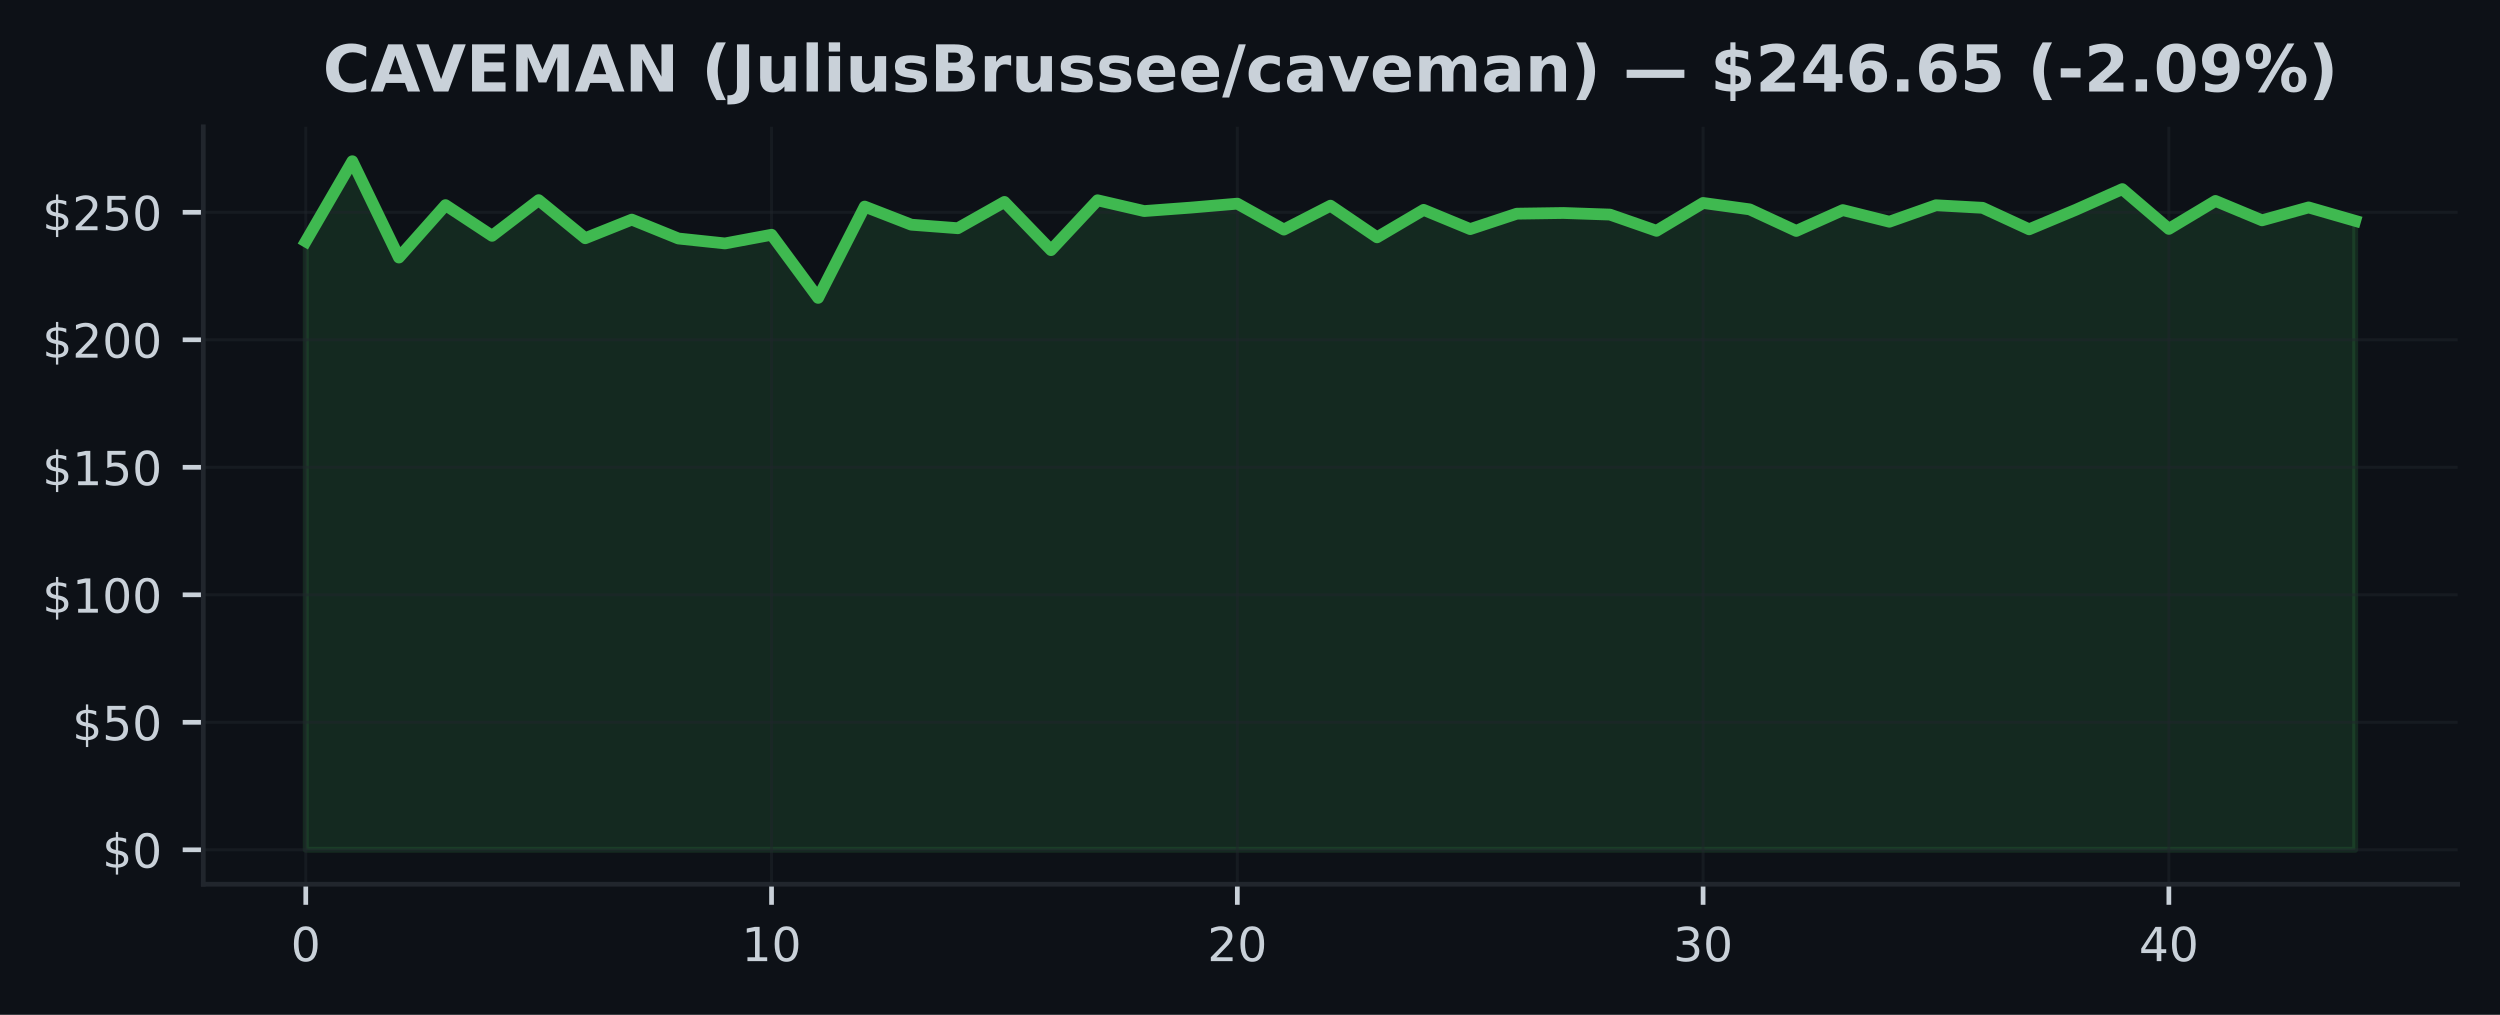
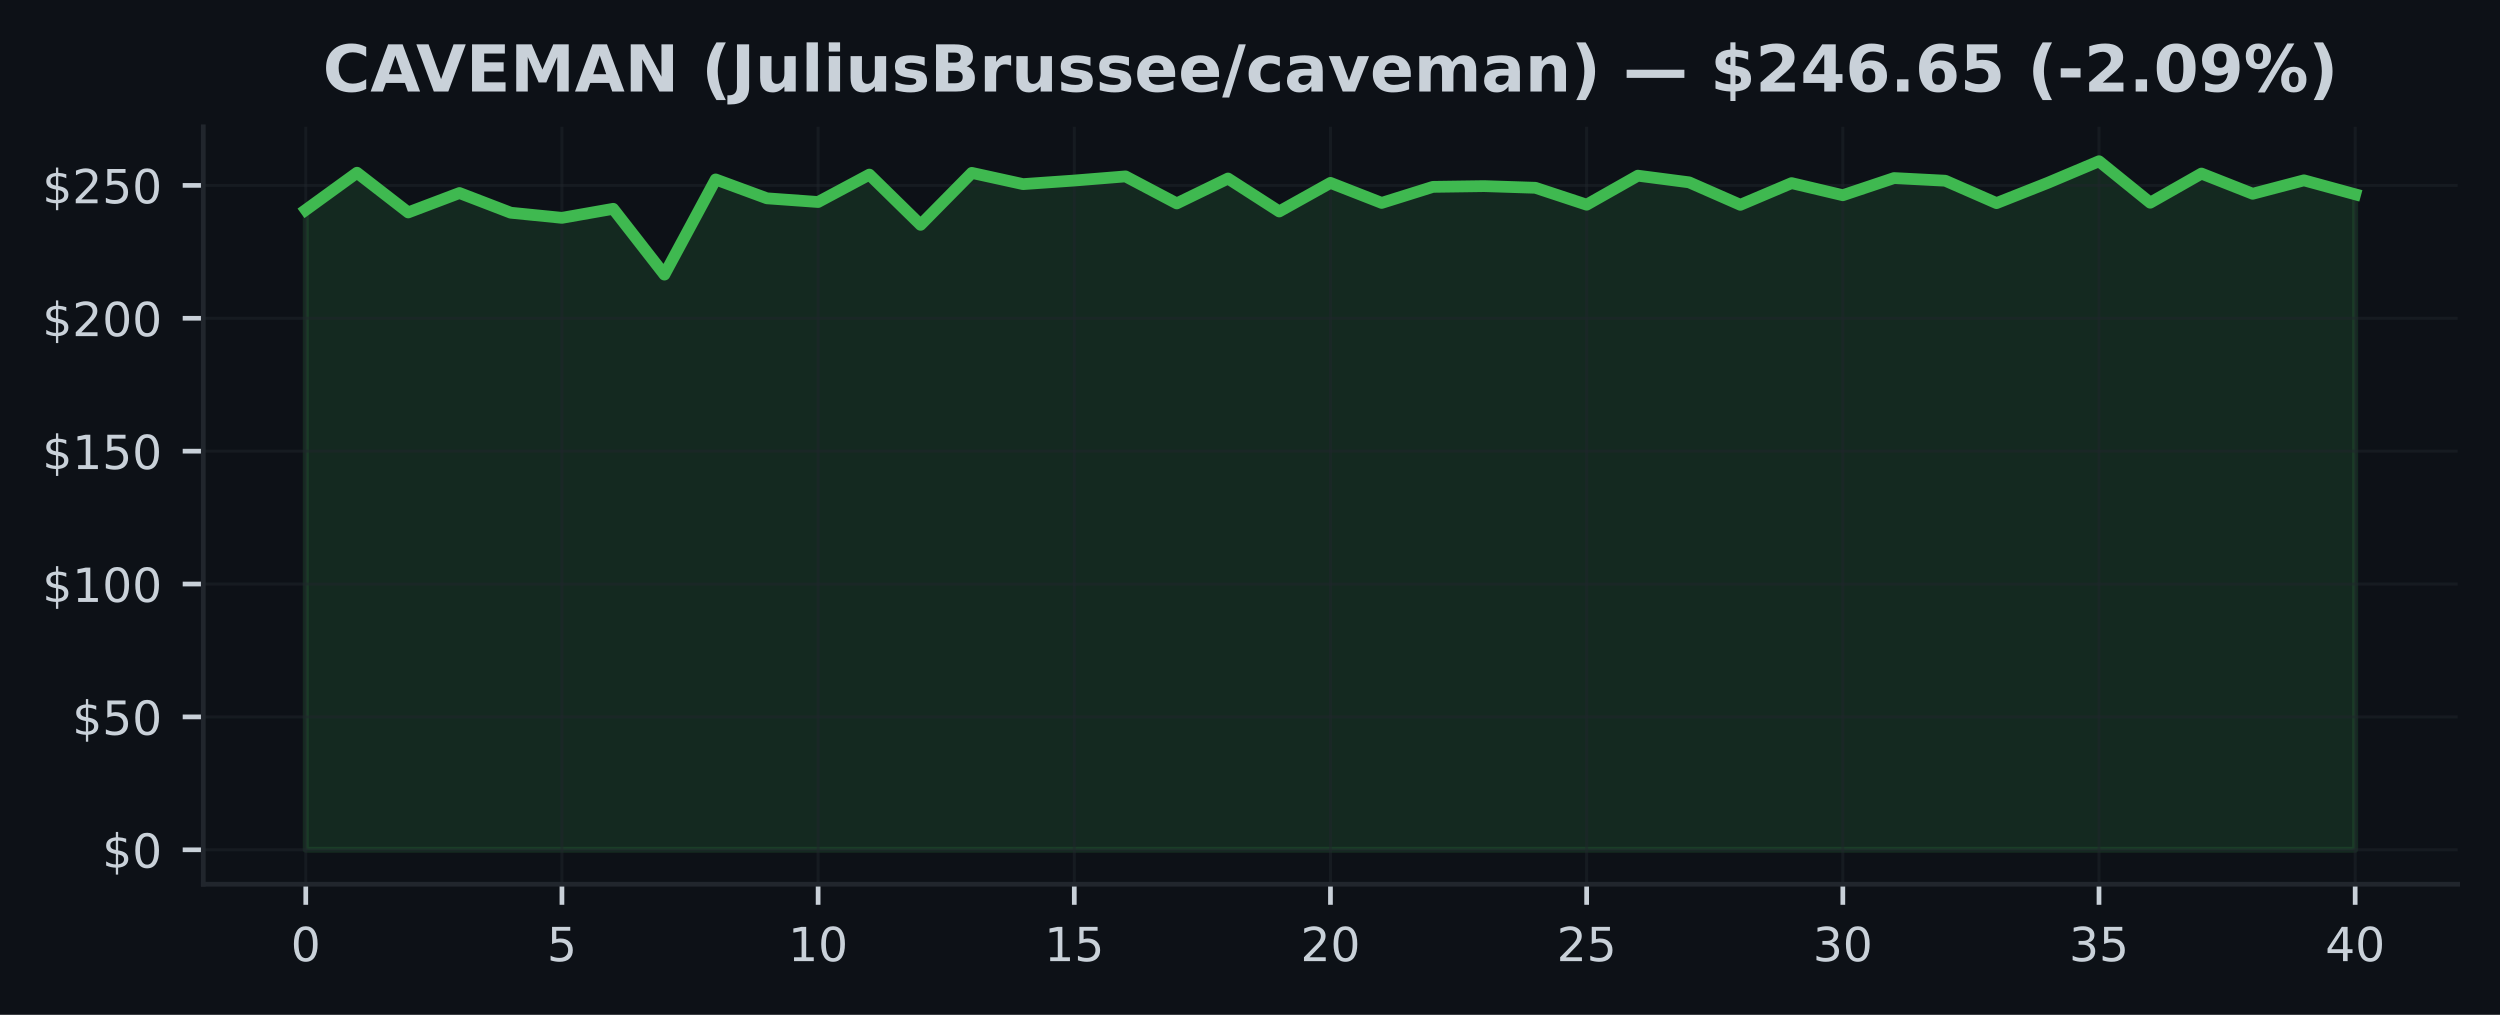
<svg xmlns="http://www.w3.org/2000/svg" xmlns:xlink="http://www.w3.org/1999/xlink" width="425pt" height="172.518pt" viewBox="0 0 425 172.518" version="1.1">
  <defs>
    <style type="text/css">*{stroke-linejoin: round; stroke-linecap: butt}</style>
  </defs>
  <g id="figure_1">
    <g id="patch_1">
      <path d="M 0 172.518  L 425 172.518  L 425 0  L 0 0  z " style="fill: #0d1117" />
    </g>
    <g id="axes_1">
      <g id="patch_2">
        <path d="M 34.56 150.318  L 417.8 150.318  L 417.8 21.558  L 34.56 21.558  z " style="fill: #0d1117" />
      </g>
      <g id="FillBetweenPolyCollection_1">
        <defs>
-           <path id="m89fc3b4b19" d="M 51.98 -28.053  L 51.98 -131.474  L 59.898 -145.107  L 67.816 -128.738  L 75.735 -137.647  L 83.653 -132.432  L 91.571 -138.492  L 99.489 -132.02  L 107.407 -135.184  L 115.325 -131.972  L 123.244 -131.135  L 131.162 -132.609  L 139.08 -121.88  L 146.998 -137.4  L 154.916 -134.322  L 162.835 -133.719  L 170.753 -138.189  L 178.671 -130  L 186.589 -138.47  L 194.507 -136.637  L 202.425 -137.222  L 210.344 -137.898  L 218.262 -133.489  L 226.18 -137.551  L 234.098 -132.176  L 242.016 -136.84  L 249.935 -133.572  L 257.853 -136.19  L 265.771 -136.311  L 273.689 -136.038  L 281.607 -133.281  L 289.525 -138.015  L 297.444 -136.927  L 305.362 -133.26  L 313.28 -136.801  L 321.198 -134.825  L 329.116 -137.625  L 337.035 -137.192  L 344.953 -133.537  L 352.871 -136.845  L 360.789 -140.369  L 368.707 -133.606  L 376.625 -138.358  L 384.544 -135.063  L 392.462 -137.257  L 400.38 -134.976  L 400.38 -28.053  L 400.38 -28.053  L 392.462 -28.053  L 384.544 -28.053  L 376.625 -28.053  L 368.707 -28.053  L 360.789 -28.053  L 352.871 -28.053  L 344.953 -28.053  L 337.035 -28.053  L 329.116 -28.053  L 321.198 -28.053  L 313.28 -28.053  L 305.362 -28.053  L 297.444 -28.053  L 289.525 -28.053  L 281.607 -28.053  L 273.689 -28.053  L 265.771 -28.053  L 257.853 -28.053  L 249.935 -28.053  L 242.016 -28.053  L 234.098 -28.053  L 226.18 -28.053  L 218.262 -28.053  L 210.344 -28.053  L 202.425 -28.053  L 194.507 -28.053  L 186.589 -28.053  L 178.671 -28.053  L 170.753 -28.053  L 162.835 -28.053  L 154.916 -28.053  L 146.998 -28.053  L 139.08 -28.053  L 131.162 -28.053  L 123.244 -28.053  L 115.325 -28.053  L 107.407 -28.053  L 99.489 -28.053  L 91.571 -28.053  L 83.653 -28.053  L 75.735 -28.053  L 67.816 -28.053  L 59.898 -28.053  L 51.98 -28.053  z " style="stroke: #3fb950; stroke-opacity: 0.15" />
+           <path id="m4272bc0447" d="M 51.98 -28.053  L 51.98 -136.835  L 60.69 -143.151  L 69.4 -136.406  L 78.11 -139.704  L 86.82 -136.356  L 95.53 -135.484  L 104.24 -137.02  L 112.95 -125.838  L 121.66 -142.013  L 130.37 -138.805  L 139.08 -138.177  L 147.79 -142.835  L 156.5 -134.3  L 165.21 -143.128  L 173.92 -141.217  L 182.63 -141.827  L 191.34 -142.532  L 200.05 -137.937  L 208.76 -142.171  L 217.47 -136.568  L 226.18 -141.43  L 234.89 -138.023  L 243.6 -140.752  L 252.31 -140.879  L 261.02 -140.594  L 269.73 -137.72  L 278.44 -142.654  L 287.15 -141.52  L 295.86 -137.698  L 304.57 -141.389  L 313.28 -139.329  L 321.99 -142.247  L 330.7 -141.796  L 339.41 -137.987  L 348.12 -141.434  L 356.83 -145.107  L 365.54 -138.059  L 374.25 -143.011  L 382.96 -139.577  L 391.67 -141.863  L 400.38 -139.487  L 400.38 -28.053  L 400.38 -28.053  L 391.67 -28.053  L 382.96 -28.053  L 374.25 -28.053  L 365.54 -28.053  L 356.83 -28.053  L 348.12 -28.053  L 339.41 -28.053  L 330.7 -28.053  L 321.99 -28.053  L 313.28 -28.053  L 304.57 -28.053  L 295.86 -28.053  L 287.15 -28.053  L 278.44 -28.053  L 269.73 -28.053  L 261.02 -28.053  L 252.31 -28.053  L 243.6 -28.053  L 234.89 -28.053  L 226.18 -28.053  L 217.47 -28.053  L 208.76 -28.053  L 200.05 -28.053  L 191.34 -28.053  L 182.63 -28.053  L 173.92 -28.053  L 165.21 -28.053  L 156.5 -28.053  L 147.79 -28.053  L 139.08 -28.053  L 130.37 -28.053  L 121.66 -28.053  L 112.95 -28.053  L 104.24 -28.053  L 95.53 -28.053  L 86.82 -28.053  L 78.11 -28.053  L 69.4 -28.053  L 60.69 -28.053  L 51.98 -28.053  z " style="stroke: #3fb950; stroke-opacity: 0.15" />
        </defs>
-         <g clip-path="url(#p3aae7ffdf4)">
-           <use xlink:href="#m89fc3b4b19" x="0" y="172.518" style="fill: #3fb950; fill-opacity: 0.15; stroke: #3fb950; stroke-opacity: 0.15" />
+         <g clip-path="url(#pab1e08412f)">
+           <use xlink:href="#m4272bc0447" x="0" y="172.518" style="fill: #3fb950; fill-opacity: 0.15; stroke: #3fb950; stroke-opacity: 0.15" />
        </g>
      </g>
      <g id="matplotlib.axis_1">
        <g id="xtick_1">
          <g id="line2d_1">
-             <path d="M 51.98 150.318  L 51.98 21.558  " clip-path="url(#p3aae7ffdf4)" style="fill: none; stroke: #21262d; stroke-opacity: 0.5; stroke-width: 0.5; stroke-linecap: square" />
+             <path d="M 51.98 150.318  L 51.98 21.558  " clip-path="url(#pab1e08412f)" style="fill: none; stroke: #21262d; stroke-opacity: 0.5; stroke-width: 0.5; stroke-linecap: square" />
          </g>
          <g id="line2d_2">
            <defs>
-               <path id="m2f1041dc99" d="M 0 0  L 0 3.5  " style="stroke: #c9d1d9; stroke-width: 0.8" />
+               <path id="mcad1b19f2f" d="M 0 0  L 0 3.5  " style="stroke: #c9d1d9; stroke-width: 0.8" />
            </defs>
            <g>
-               <use xlink:href="#m2f1041dc99" x="51.98" y="150.318" style="fill: #c9d1d9; stroke: #c9d1d9; stroke-width: 0.8" />
+               <use xlink:href="#mcad1b19f2f" x="51.98" y="150.318" style="fill: #c9d1d9; stroke: #c9d1d9; stroke-width: 0.8" />
            </g>
          </g>
          <g id="text_1">
            <g style="fill: #c9d1d9" transform="translate(49.435 163.3964) scale(0.08 -0.08)">
              <defs>
                <path id="DejaVuSans-13" d="M 2034 4250  Q 1547 4250 1301 3770  Q 1056 3291 1056 2328  Q 1056 1369 1301 889  Q 1547 409 2034 409  Q 2525 409 2770 889  Q 3016 1369 3016 2328  Q 3016 3291 2770 3770  Q 2525 4250 2034 4250  z M 2034 4750  Q 2819 4750 3233 4129  Q 3647 3509 3647 2328  Q 3647 1150 3233 529  Q 2819 -91 2034 -91  Q 1250 -91 836 529  Q 422 1150 422 2328  Q 422 3509 836 4129  Q 1250 4750 2034 4750  z " transform="scale(0.015625)" />
              </defs>
              <use xlink:href="#DejaVuSans-13" />
            </g>
          </g>
        </g>
        <g id="xtick_2">
          <g id="line2d_3">
-             <path d="M 131.162 150.318  L 131.162 21.558  " clip-path="url(#p3aae7ffdf4)" style="fill: none; stroke: #21262d; stroke-opacity: 0.5; stroke-width: 0.5; stroke-linecap: square" />
+             <path d="M 95.53 150.318  L 95.53 21.558  " clip-path="url(#pab1e08412f)" style="fill: none; stroke: #21262d; stroke-opacity: 0.5; stroke-width: 0.5; stroke-linecap: square" />
          </g>
          <g id="line2d_4">
            <g>
-               <use xlink:href="#m2f1041dc99" x="131.162" y="150.318" style="fill: #c9d1d9; stroke: #c9d1d9; stroke-width: 0.8" />
+               <use xlink:href="#mcad1b19f2f" x="95.53" y="150.318" style="fill: #c9d1d9; stroke: #c9d1d9; stroke-width: 0.8" />
            </g>
          </g>
          <g id="text_2">
-             <g style="fill: #c9d1d9" transform="translate(126.0718 163.3964) scale(0.08 -0.08)">
+             <g style="fill: #c9d1d9" transform="translate(92.985 163.3964) scale(0.08 -0.08)">
+               <defs>
+                 <path id="DejaVuSans-18" d="M 691 4666  L 3169 4666  L 3169 4134  L 1269 4134  L 1269 2991  Q 1406 3038 1543 3061  Q 1681 3084 1819 3084  Q 2600 3084 3056 2656  Q 3513 2228 3513 1497  Q 3513 744 3044 326  Q 2575 -91 1722 -91  Q 1428 -91 1123 -41  Q 819 9 494 109  L 494 744  Q 775 591 1075 516  Q 1375 441 1709 441  Q 2250 441 2565 725  Q 2881 1009 2881 1497  Q 2881 1984 2565 2268  Q 2250 2553 1709 2553  Q 1456 2553 1204 2497  Q 953 2441 691 2322  L 691 4666  z " transform="scale(0.015625)" />
+               </defs>
+               <use xlink:href="#DejaVuSans-18" />
+             </g>
+           </g>
+         </g>
+         <g id="xtick_3">
+           <g id="line2d_5">
+             <path d="M 139.08 150.318  L 139.08 21.558  " clip-path="url(#pab1e08412f)" style="fill: none; stroke: #21262d; stroke-opacity: 0.5; stroke-width: 0.5; stroke-linecap: square" />
+           </g>
+           <g id="line2d_6">
+             <g>
+               <use xlink:href="#mcad1b19f2f" x="139.08" y="150.318" style="fill: #c9d1d9; stroke: #c9d1d9; stroke-width: 0.8" />
+             </g>
+           </g>
+           <g id="text_3">
+             <g style="fill: #c9d1d9" transform="translate(133.99 163.3964) scale(0.08 -0.08)">
              <defs>
                <path id="DejaVuSans-14" d="M 794 531  L 1825 531  L 1825 4091  L 703 3866  L 703 4441  L 1819 4666  L 2450 4666  L 2450 531  L 3481 531  L 3481 0  L 794 0  L 794 531  z " transform="scale(0.015625)" />
              </defs>
              <use xlink:href="#DejaVuSans-14" />
              <use xlink:href="#DejaVuSans-13" transform="translate(63.625 0)" />
            </g>
          </g>
        </g>
-         <g id="xtick_3">
-           <g id="line2d_5">
-             <path d="M 210.344 150.318  L 210.344 21.558  " clip-path="url(#p3aae7ffdf4)" style="fill: none; stroke: #21262d; stroke-opacity: 0.5; stroke-width: 0.5; stroke-linecap: square" />
-           </g>
-           <g id="line2d_6">
-             <g>
-               <use xlink:href="#m2f1041dc99" x="210.344" y="150.318" style="fill: #c9d1d9; stroke: #c9d1d9; stroke-width: 0.8" />
-             </g>
-           </g>
-           <g id="text_3">
-             <g style="fill: #c9d1d9" transform="translate(205.2536 163.3964) scale(0.08 -0.08)">
+         <g id="xtick_4">
+           <g id="line2d_7">
+             <path d="M 182.63 150.318  L 182.63 21.558  " clip-path="url(#pab1e08412f)" style="fill: none; stroke: #21262d; stroke-opacity: 0.5; stroke-width: 0.5; stroke-linecap: square" />
+           </g>
+           <g id="line2d_8">
+             <g>
+               <use xlink:href="#mcad1b19f2f" x="182.63" y="150.318" style="fill: #c9d1d9; stroke: #c9d1d9; stroke-width: 0.8" />
+             </g>
+           </g>
+           <g id="text_4">
+             <g style="fill: #c9d1d9" transform="translate(177.54 163.3964) scale(0.08 -0.08)">
+               <use xlink:href="#DejaVuSans-14" />
+               <use xlink:href="#DejaVuSans-18" transform="translate(63.625 0)" />
+             </g>
+           </g>
+         </g>
+         <g id="xtick_5">
+           <g id="line2d_9">
+             <path d="M 226.18 150.318  L 226.18 21.558  " clip-path="url(#pab1e08412f)" style="fill: none; stroke: #21262d; stroke-opacity: 0.5; stroke-width: 0.5; stroke-linecap: square" />
+           </g>
+           <g id="line2d_10">
+             <g>
+               <use xlink:href="#mcad1b19f2f" x="226.18" y="150.318" style="fill: #c9d1d9; stroke: #c9d1d9; stroke-width: 0.8" />
+             </g>
+           </g>
+           <g id="text_5">
+             <g style="fill: #c9d1d9" transform="translate(221.09 163.3964) scale(0.08 -0.08)">
              <defs>
                <path id="DejaVuSans-15" d="M 1228 531  L 3431 531  L 3431 0  L 469 0  L 469 531  Q 828 903 1448 1529  Q 2069 2156 2228 2338  Q 2531 2678 2651 2914  Q 2772 3150 2772 3378  Q 2772 3750 2511 3984  Q 2250 4219 1831 4219  Q 1534 4219 1204 4116  Q 875 4013 500 3803  L 500 4441  Q 881 4594 1212 4672  Q 1544 4750 1819 4750  Q 2544 4750 2975 4387  Q 3406 4025 3406 3419  Q 3406 3131 3298 2873  Q 3191 2616 2906 2266  Q 2828 2175 2409 1742  Q 1991 1309 1228 531  z " transform="scale(0.015625)" />
              </defs>
              <use xlink:href="#DejaVuSans-15" />
              <use xlink:href="#DejaVuSans-13" transform="translate(63.625 0)" />
            </g>
          </g>
        </g>
-         <g id="xtick_4">
-           <g id="line2d_7">
-             <path d="M 289.525 150.318  L 289.525 21.558  " clip-path="url(#p3aae7ffdf4)" style="fill: none; stroke: #21262d; stroke-opacity: 0.5; stroke-width: 0.5; stroke-linecap: square" />
-           </g>
-           <g id="line2d_8">
-             <g>
-               <use xlink:href="#m2f1041dc99" x="289.525" y="150.318" style="fill: #c9d1d9; stroke: #c9d1d9; stroke-width: 0.8" />
-             </g>
-           </g>
-           <g id="text_4">
-             <g style="fill: #c9d1d9" transform="translate(284.4355 163.3964) scale(0.08 -0.08)">
+         <g id="xtick_6">
+           <g id="line2d_11">
+             <path d="M 269.73 150.318  L 269.73 21.558  " clip-path="url(#pab1e08412f)" style="fill: none; stroke: #21262d; stroke-opacity: 0.5; stroke-width: 0.5; stroke-linecap: square" />
+           </g>
+           <g id="line2d_12">
+             <g>
+               <use xlink:href="#mcad1b19f2f" x="269.73" y="150.318" style="fill: #c9d1d9; stroke: #c9d1d9; stroke-width: 0.8" />
+             </g>
+           </g>
+           <g id="text_6">
+             <g style="fill: #c9d1d9" transform="translate(264.64 163.3964) scale(0.08 -0.08)">
+               <use xlink:href="#DejaVuSans-15" />
+               <use xlink:href="#DejaVuSans-18" transform="translate(63.625 0)" />
+             </g>
+           </g>
+         </g>
+         <g id="xtick_7">
+           <g id="line2d_13">
+             <path d="M 313.28 150.318  L 313.28 21.558  " clip-path="url(#pab1e08412f)" style="fill: none; stroke: #21262d; stroke-opacity: 0.5; stroke-width: 0.5; stroke-linecap: square" />
+           </g>
+           <g id="line2d_14">
+             <g>
+               <use xlink:href="#mcad1b19f2f" x="313.28" y="150.318" style="fill: #c9d1d9; stroke: #c9d1d9; stroke-width: 0.8" />
+             </g>
+           </g>
+           <g id="text_7">
+             <g style="fill: #c9d1d9" transform="translate(308.19 163.3964) scale(0.08 -0.08)">
              <defs>
                <path id="DejaVuSans-16" d="M 2597 2516  Q 3050 2419 3304 2112  Q 3559 1806 3559 1356  Q 3559 666 3084 287  Q 2609 -91 1734 -91  Q 1441 -91 1130 -33  Q 819 25 488 141  L 488 750  Q 750 597 1062 519  Q 1375 441 1716 441  Q 2309 441 2620 675  Q 2931 909 2931 1356  Q 2931 1769 2642 2001  Q 2353 2234 1838 2234  L 1294 2234  L 1294 2753  L 1863 2753  Q 2328 2753 2575 2939  Q 2822 3125 2822 3475  Q 2822 3834 2567 4026  Q 2313 4219 1838 4219  Q 1578 4219 1281 4162  Q 984 4106 628 3988  L 628 4550  Q 988 4650 1302 4700  Q 1616 4750 1894 4750  Q 2613 4750 3031 4423  Q 3450 4097 3450 3541  Q 3450 3153 3228 2886  Q 3006 2619 2597 2516  z " transform="scale(0.015625)" />
              </defs>
              <use xlink:href="#DejaVuSans-16" />
              <use xlink:href="#DejaVuSans-13" transform="translate(63.625 0)" />
            </g>
          </g>
        </g>
-         <g id="xtick_5">
-           <g id="line2d_9">
-             <path d="M 368.707 150.318  L 368.707 21.558  " clip-path="url(#p3aae7ffdf4)" style="fill: none; stroke: #21262d; stroke-opacity: 0.5; stroke-width: 0.5; stroke-linecap: square" />
-           </g>
-           <g id="line2d_10">
-             <g>
-               <use xlink:href="#m2f1041dc99" x="368.707" y="150.318" style="fill: #c9d1d9; stroke: #c9d1d9; stroke-width: 0.8" />
-             </g>
-           </g>
-           <g id="text_5">
-             <g style="fill: #c9d1d9" transform="translate(363.6173 163.3964) scale(0.08 -0.08)">
+         <g id="xtick_8">
+           <g id="line2d_15">
+             <path d="M 356.83 150.318  L 356.83 21.558  " clip-path="url(#pab1e08412f)" style="fill: none; stroke: #21262d; stroke-opacity: 0.5; stroke-width: 0.5; stroke-linecap: square" />
+           </g>
+           <g id="line2d_16">
+             <g>
+               <use xlink:href="#mcad1b19f2f" x="356.83" y="150.318" style="fill: #c9d1d9; stroke: #c9d1d9; stroke-width: 0.8" />
+             </g>
+           </g>
+           <g id="text_8">
+             <g style="fill: #c9d1d9" transform="translate(351.74 163.3964) scale(0.08 -0.08)">
+               <use xlink:href="#DejaVuSans-16" />
+               <use xlink:href="#DejaVuSans-18" transform="translate(63.625 0)" />
+             </g>
+           </g>
+         </g>
+         <g id="xtick_9">
+           <g id="line2d_17">
+             <path d="M 400.38 150.318  L 400.38 21.558  " clip-path="url(#pab1e08412f)" style="fill: none; stroke: #21262d; stroke-opacity: 0.5; stroke-width: 0.5; stroke-linecap: square" />
+           </g>
+           <g id="line2d_18">
+             <g>
+               <use xlink:href="#mcad1b19f2f" x="400.38" y="150.318" style="fill: #c9d1d9; stroke: #c9d1d9; stroke-width: 0.8" />
+             </g>
+           </g>
+           <g id="text_9">
+             <g style="fill: #c9d1d9" transform="translate(395.29 163.3964) scale(0.08 -0.08)">
              <defs>
                <path id="DejaVuSans-17" d="M 2419 4116  L 825 1625  L 2419 1625  L 2419 4116  z M 2253 4666  L 3047 4666  L 3047 1625  L 3713 1625  L 3713 1100  L 3047 1100  L 3047 0  L 2419 0  L 2419 1100  L 313 1100  L 313 1709  L 2253 4666  z " transform="scale(0.015625)" />
              </defs>
              <use xlink:href="#DejaVuSans-17" />
              <use xlink:href="#DejaVuSans-13" transform="translate(63.625 0)" />
            </g>
          </g>
        </g>
      </g>
      <g id="matplotlib.axis_2">
        <g id="ytick_1">
-           <g id="line2d_11">
-             <path d="M 34.56 144.466  L 417.8 144.466  " clip-path="url(#p3aae7ffdf4)" style="fill: none; stroke: #21262d; stroke-opacity: 0.5; stroke-width: 0.5; stroke-linecap: square" />
-           </g>
-           <g id="line2d_12">
+           <g id="line2d_19">
+             <path d="M 34.56 144.466  L 417.8 144.466  " clip-path="url(#pab1e08412f)" style="fill: none; stroke: #21262d; stroke-opacity: 0.5; stroke-width: 0.5; stroke-linecap: square" />
+           </g>
+           <g id="line2d_20">
            <defs>
-               <path id="m685e919f89" d="M 0 0  L -3.5 0  " style="stroke: #c9d1d9; stroke-width: 0.8" />
+               <path id="m768dc20b25" d="M 0 0  L -3.5 0  " style="stroke: #c9d1d9; stroke-width: 0.8" />
            </defs>
            <g>
-               <use xlink:href="#m685e919f89" x="34.56" y="144.466" style="fill: #c9d1d9; stroke: #c9d1d9; stroke-width: 0.8" />
-             </g>
-           </g>
-           <g id="text_6">
+               <use xlink:href="#m768dc20b25" x="34.56" y="144.466" style="fill: #c9d1d9; stroke: #c9d1d9; stroke-width: 0.8" />
+             </g>
+           </g>
+           <g id="text_10">
            <g style="fill: #c9d1d9" transform="translate(17.38 147.5049) scale(0.08 -0.08)">
              <defs>
                <path id="DejaVuSans-7" d="M 2163 -941  L 1850 -941  L 1847 0  Q 1519 6 1191 76  Q 863 147 531 288  L 531 850  Q 850 650 1176 548  Q 1503 447 1850 444  L 1850 1869  Q 1159 1981 845 2250  Q 531 2519 531 2988  Q 531 3497 872 3790  Q 1213 4084 1850 4128  L 1850 4863  L 2163 4863  L 2163 4138  Q 2453 4125 2725 4076  Q 2997 4028 3256 3944  L 3256 3397  Q 2997 3528 2723 3600  Q 2450 3672 2163 3684  L 2163 2350  Q 2872 2241 3206 1959  Q 3541 1678 3541 1191  Q 3541 663 3186 358  Q 2831 53 2163 6  L 2163 -941  z M 1850 2406  L 1850 3688  Q 1488 3647 1297 3481  Q 1106 3316 1106 3041  Q 1106 2772 1282 2622  Q 1459 2472 1850 2406  z M 2163 1806  L 2163 453  Q 2559 506 2761 678  Q 2963 850 2963 1131  Q 2963 1406 2770 1568  Q 2578 1731 2163 1806  z " transform="scale(0.015625)" />
              </defs>
              <use xlink:href="#DejaVuSans-7" />
              <use xlink:href="#DejaVuSans-13" transform="translate(63.625 0)" />
            </g>
          </g>
        </g>
        <g id="ytick_2">
-           <g id="line2d_13">
-             <path d="M 34.56 122.79  L 417.8 122.79  " clip-path="url(#p3aae7ffdf4)" style="fill: none; stroke: #21262d; stroke-opacity: 0.5; stroke-width: 0.5; stroke-linecap: square" />
-           </g>
-           <g id="line2d_14">
-             <g>
-               <use xlink:href="#m685e919f89" x="34.56" y="122.79" style="fill: #c9d1d9; stroke: #c9d1d9; stroke-width: 0.8" />
-             </g>
-           </g>
-           <g id="text_7">
-             <g style="fill: #c9d1d9" transform="translate(12.29 125.8298) scale(0.08 -0.08)">
-               <defs>
-                 <path id="DejaVuSans-18" d="M 691 4666  L 3169 4666  L 3169 4134  L 1269 4134  L 1269 2991  Q 1406 3038 1543 3061  Q 1681 3084 1819 3084  Q 2600 3084 3056 2656  Q 3513 2228 3513 1497  Q 3513 744 3044 326  Q 2575 -91 1722 -91  Q 1428 -91 1123 -41  Q 819 9 494 109  L 494 744  Q 775 591 1075 516  Q 1375 441 1709 441  Q 2250 441 2565 725  Q 2881 1009 2881 1497  Q 2881 1984 2565 2268  Q 2250 2553 1709 2553  Q 1456 2553 1204 2497  Q 953 2441 691 2322  L 691 4666  z " transform="scale(0.015625)" />
-               </defs>
+           <g id="line2d_21">
+             <path d="M 34.56 121.876  L 417.8 121.876  " clip-path="url(#pab1e08412f)" style="fill: none; stroke: #21262d; stroke-opacity: 0.5; stroke-width: 0.5; stroke-linecap: square" />
+           </g>
+           <g id="line2d_22">
+             <g>
+               <use xlink:href="#m768dc20b25" x="34.56" y="121.876" style="fill: #c9d1d9; stroke: #c9d1d9; stroke-width: 0.8" />
+             </g>
+           </g>
+           <g id="text_11">
+             <g style="fill: #c9d1d9" transform="translate(12.29 124.9154) scale(0.08 -0.08)">
              <use xlink:href="#DejaVuSans-7" />
              <use xlink:href="#DejaVuSans-18" transform="translate(63.625 0)" />
              <use xlink:href="#DejaVuSans-13" transform="translate(127.25 0)" />
            </g>
          </g>
        </g>
        <g id="ytick_3">
-           <g id="line2d_15">
-             <path d="M 34.56 101.115  L 417.8 101.115  " clip-path="url(#p3aae7ffdf4)" style="fill: none; stroke: #21262d; stroke-opacity: 0.5; stroke-width: 0.5; stroke-linecap: square" />
-           </g>
-           <g id="line2d_16">
-             <g>
-               <use xlink:href="#m685e919f89" x="34.56" y="101.115" style="fill: #c9d1d9; stroke: #c9d1d9; stroke-width: 0.8" />
-             </g>
-           </g>
-           <g id="text_8">
-             <g style="fill: #c9d1d9" transform="translate(7.2 104.1546) scale(0.08 -0.08)">
+           <g id="line2d_23">
+             <path d="M 34.56 99.286  L 417.8 99.286  " clip-path="url(#pab1e08412f)" style="fill: none; stroke: #21262d; stroke-opacity: 0.5; stroke-width: 0.5; stroke-linecap: square" />
+           </g>
+           <g id="line2d_24">
+             <g>
+               <use xlink:href="#m768dc20b25" x="34.56" y="99.286" style="fill: #c9d1d9; stroke: #c9d1d9; stroke-width: 0.8" />
+             </g>
+           </g>
+           <g id="text_12">
+             <g style="fill: #c9d1d9" transform="translate(7.2 102.3258) scale(0.08 -0.08)">
              <use xlink:href="#DejaVuSans-7" />
              <use xlink:href="#DejaVuSans-14" transform="translate(63.625 0)" />
              <use xlink:href="#DejaVuSans-13" transform="translate(127.25 0)" />
              <use xlink:href="#DejaVuSans-13" transform="translate(190.875 0)" />
            </g>
          </g>
        </g>
        <g id="ytick_4">
-           <g id="line2d_17">
-             <path d="M 34.56 79.44  L 417.8 79.44  " clip-path="url(#p3aae7ffdf4)" style="fill: none; stroke: #21262d; stroke-opacity: 0.5; stroke-width: 0.5; stroke-linecap: square" />
-           </g>
-           <g id="line2d_18">
-             <g>
-               <use xlink:href="#m685e919f89" x="34.56" y="79.44" style="fill: #c9d1d9; stroke: #c9d1d9; stroke-width: 0.8" />
-             </g>
-           </g>
-           <g id="text_9">
-             <g style="fill: #c9d1d9" transform="translate(7.2 82.47944) scale(0.08 -0.08)">
+           <g id="line2d_25">
+             <path d="M 34.56 76.697  L 417.8 76.697  " clip-path="url(#pab1e08412f)" style="fill: none; stroke: #21262d; stroke-opacity: 0.5; stroke-width: 0.5; stroke-linecap: square" />
+           </g>
+           <g id="line2d_26">
+             <g>
+               <use xlink:href="#m768dc20b25" x="34.56" y="76.697" style="fill: #c9d1d9; stroke: #c9d1d9; stroke-width: 0.8" />
+             </g>
+           </g>
+           <g id="text_13">
+             <g style="fill: #c9d1d9" transform="translate(7.2 79.73627) scale(0.08 -0.08)">
              <use xlink:href="#DejaVuSans-7" />
              <use xlink:href="#DejaVuSans-14" transform="translate(63.625 0)" />
              <use xlink:href="#DejaVuSans-18" transform="translate(127.25 0)" />
              <use xlink:href="#DejaVuSans-13" transform="translate(190.875 0)" />
            </g>
          </g>
        </g>
        <g id="ytick_5">
-           <g id="line2d_19">
-             <path d="M 34.56 57.765  L 417.8 57.765  " clip-path="url(#p3aae7ffdf4)" style="fill: none; stroke: #21262d; stroke-opacity: 0.5; stroke-width: 0.5; stroke-linecap: square" />
-           </g>
-           <g id="line2d_20">
-             <g>
-               <use xlink:href="#m685e919f89" x="34.56" y="57.765" style="fill: #c9d1d9; stroke: #c9d1d9; stroke-width: 0.8" />
-             </g>
-           </g>
-           <g id="text_10">
-             <g style="fill: #c9d1d9" transform="translate(7.2 60.80428) scale(0.08 -0.08)">
+           <g id="line2d_27">
+             <path d="M 34.56 54.107  L 417.8 54.107  " clip-path="url(#pab1e08412f)" style="fill: none; stroke: #21262d; stroke-opacity: 0.5; stroke-width: 0.5; stroke-linecap: square" />
+           </g>
+           <g id="line2d_28">
+             <g>
+               <use xlink:href="#m768dc20b25" x="34.56" y="54.107" style="fill: #c9d1d9; stroke: #c9d1d9; stroke-width: 0.8" />
+             </g>
+           </g>
+           <g id="text_14">
+             <g style="fill: #c9d1d9" transform="translate(7.2 57.14672) scale(0.08 -0.08)">
              <use xlink:href="#DejaVuSans-7" />
              <use xlink:href="#DejaVuSans-15" transform="translate(63.625 0)" />
              <use xlink:href="#DejaVuSans-13" transform="translate(127.25 0)" />
              <use xlink:href="#DejaVuSans-13" transform="translate(190.875 0)" />
            </g>
          </g>
        </g>
        <g id="ytick_6">
-           <g id="line2d_21">
-             <path d="M 34.56 36.09  L 417.8 36.09  " clip-path="url(#p3aae7ffdf4)" style="fill: none; stroke: #21262d; stroke-opacity: 0.5; stroke-width: 0.5; stroke-linecap: square" />
-           </g>
-           <g id="line2d_22">
-             <g>
-               <use xlink:href="#m685e919f89" x="34.56" y="36.09" style="fill: #c9d1d9; stroke: #c9d1d9; stroke-width: 0.8" />
-             </g>
-           </g>
-           <g id="text_11">
-             <g style="fill: #c9d1d9" transform="translate(7.2 39.12912) scale(0.08 -0.08)">
+           <g id="line2d_29">
+             <path d="M 34.56 31.518  L 417.8 31.518  " clip-path="url(#pab1e08412f)" style="fill: none; stroke: #21262d; stroke-opacity: 0.5; stroke-width: 0.5; stroke-linecap: square" />
+           </g>
+           <g id="line2d_30">
+             <g>
+               <use xlink:href="#m768dc20b25" x="34.56" y="31.518" style="fill: #c9d1d9; stroke: #c9d1d9; stroke-width: 0.8" />
+             </g>
+           </g>
+           <g id="text_15">
+             <g style="fill: #c9d1d9" transform="translate(7.2 34.55716) scale(0.08 -0.08)">
              <use xlink:href="#DejaVuSans-7" />
              <use xlink:href="#DejaVuSans-15" transform="translate(63.625 0)" />
              <use xlink:href="#DejaVuSans-18" transform="translate(127.25 0)" />
              <use xlink:href="#DejaVuSans-13" transform="translate(190.875 0)" />
            </g>
          </g>
        </g>
      </g>
-       <g id="line2d_23">
-         <path d="M 51.98 41.045  L 59.898 27.411  L 67.816 43.78  L 75.735 34.872  L 83.653 40.087  L 91.571 34.026  L 99.489 40.498  L 107.407 37.334  L 115.325 40.546  L 123.244 41.383  L 131.162 39.909  L 139.08 50.638  L 146.998 35.119  L 154.916 38.197  L 162.835 38.799  L 170.753 34.33  L 178.671 42.519  L 186.589 34.048  L 194.507 35.882  L 202.425 35.296  L 210.344 34.62  L 218.262 39.029  L 226.18 34.967  L 234.098 40.342  L 242.016 35.678  L 249.935 38.947  L 257.853 36.328  L 265.771 36.207  L 273.689 36.48  L 281.607 39.237  L 289.525 34.503  L 297.444 35.591  L 305.362 39.259  L 313.28 35.717  L 321.198 37.694  L 329.116 34.893  L 337.035 35.327  L 344.953 38.981  L 352.871 35.674  L 360.789 32.149  L 368.707 38.912  L 376.625 34.161  L 384.544 37.455  L 392.462 35.262  L 400.38 37.542  " clip-path="url(#p3aae7ffdf4)" style="fill: none; stroke: #3fb950; stroke-width: 2; stroke-linecap: square" />
+       <g id="line2d_31">
+         <path d="M 51.98 35.683  L 60.69 29.367  L 69.4 36.113  L 78.11 32.814  L 86.82 36.162  L 95.53 37.034  L 104.24 35.498  L 112.95 46.68  L 121.66 30.506  L 130.37 33.713  L 139.08 34.341  L 147.79 29.684  L 156.5 38.218  L 165.21 29.39  L 173.92 31.301  L 182.63 30.691  L 191.34 29.986  L 200.05 34.581  L 208.76 30.348  L 217.47 35.95  L 226.18 31.089  L 234.89 34.495  L 243.6 31.766  L 252.31 31.64  L 261.02 31.924  L 269.73 34.798  L 278.44 29.864  L 287.15 30.998  L 295.86 34.82  L 304.57 31.129  L 313.28 33.189  L 321.99 30.271  L 330.7 30.723  L 339.41 34.531  L 348.12 31.084  L 356.83 27.411  L 365.54 34.459  L 374.25 29.507  L 382.96 32.941  L 391.67 30.655  L 400.38 33.031  " clip-path="url(#pab1e08412f)" style="fill: none; stroke: #3fb950; stroke-width: 2; stroke-linecap: square" />
      </g>
      <g id="patch_3">
        <path d="M 34.56 150.318  L 34.56 21.558  " style="fill: none; stroke: #21262d; stroke-width: 0.8; stroke-linejoin: miter; stroke-linecap: square" />
      </g>
      <g id="patch_4">
        <path d="M 34.56 150.318  L 417.8 150.318  " style="fill: none; stroke: #21262d; stroke-width: 0.8; stroke-linejoin: miter; stroke-linecap: square" />
      </g>
-       <g id="text_12">
+       <g id="text_16">
        <g style="fill: #c9d1d9" transform="translate(54.88336 15.55828) scale(0.11 -0.11)">
          <defs>
            <path id="DejaVuSans-Bold-26" d="M 4288 256  Q 3956 84 3597 -3  Q 3238 -91 2847 -91  Q 1681 -91 1000 561  Q 319 1213 319 2328  Q 319 3447 1000 4098  Q 1681 4750 2847 4750  Q 3238 4750 3597 4662  Q 3956 4575 4288 4403  L 4288 3438  Q 3953 3666 3628 3772  Q 3303 3878 2944 3878  Q 2300 3878 1931 3465  Q 1563 3053 1563 2328  Q 1563 1606 1931 1193  Q 2300 781 2944 781  Q 3303 781 3628 887  Q 3953 994 4288 1222  L 4288 256  z " transform="scale(0.015625)" />
            <path id="DejaVuSans-Bold-24" d="M 3419 850  L 1538 850  L 1241 0  L 31 0  L 1759 4666  L 3194 4666  L 4922 0  L 3713 0  L 3419 850  z M 1838 1716  L 3116 1716  L 2478 3572  L 1838 1716  z " transform="scale(0.015625)" />
            <path id="DejaVuSans-Bold-39" d="M 31 4666  L 1241 4666  L 2478 1222  L 3713 4666  L 4922 4666  L 3194 0  L 1759 0  L 31 4666  z " transform="scale(0.015625)" />
            <path id="DejaVuSans-Bold-28" d="M 588 4666  L 3834 4666  L 3834 3756  L 1791 3756  L 1791 2888  L 3713 2888  L 3713 1978  L 1791 1978  L 1791 909  L 3903 909  L 3903 0  L 588 0  L 588 4666  z " transform="scale(0.015625)" />
            <path id="DejaVuSans-Bold-30" d="M 588 4666  L 2119 4666  L 3181 2169  L 4250 4666  L 5778 4666  L 5778 0  L 4641 0  L 4641 3413  L 3566 897  L 2803 897  L 1728 3413  L 1728 0  L 588 0  L 588 4666  z " transform="scale(0.015625)" />
            <path id="DejaVuSans-Bold-31" d="M 588 4666  L 1931 4666  L 3628 1466  L 3628 4666  L 4769 4666  L 4769 0  L 3425 0  L 1728 3200  L 1728 0  L 588 0  L 588 4666  z " transform="scale(0.015625)" />
            <path id="DejaVuSans-Bold-3" transform="scale(0.015625)" />
            <path id="DejaVuSans-Bold-b" d="M 2413 -844  L 1484 -844  Q 1006 -72 778 623  Q 550 1319 550 2003  Q 550 2688 779 3389  Q 1009 4091 1484 4856  L 2413 4856  Q 2013 4116 1813 3408  Q 1613 2700 1613 2009  Q 1613 1319 1811 609  Q 2009 -100 2413 -844  z " transform="scale(0.015625)" />
            <path id="DejaVuSans-Bold-2d" d="M 588 4666  L 1791 4666  L 1791 453  Q 1791 -419 1317 -850  Q 844 -1281 -116 -1281  L -359 -1281  L -359 -372  L -172 -372  Q 203 -372 395 -162  Q 588 47 588 453  L 588 4666  z " transform="scale(0.015625)" />
            <path id="DejaVuSans-Bold-58" d="M 500 1363  L 500 3500  L 1625 3500  L 1625 3150  Q 1625 2866 1622 2436  Q 1619 2006 1619 1863  Q 1619 1441 1641 1255  Q 1663 1069 1716 984  Q 1784 875 1895 815  Q 2006 756 2150 756  Q 2500 756 2700 1025  Q 2900 1294 2900 1772  L 2900 3500  L 4019 3500  L 4019 0  L 2900 0  L 2900 506  Q 2647 200 2364 54  Q 2081 -91 1741 -91  Q 1134 -91 817 281  Q 500 653 500 1363  z " transform="scale(0.015625)" />
            <path id="DejaVuSans-Bold-4f" d="M 538 4863  L 1656 4863  L 1656 0  L 538 0  L 538 4863  z " transform="scale(0.015625)" />
            <path id="DejaVuSans-Bold-4c" d="M 538 3500  L 1656 3500  L 1656 0  L 538 0  L 538 3500  z M 538 4863  L 1656 4863  L 1656 3950  L 538 3950  L 538 4863  z " transform="scale(0.015625)" />
            <path id="DejaVuSans-Bold-56" d="M 3272 3391  L 3272 2541  Q 2913 2691 2578 2766  Q 2244 2841 1947 2841  Q 1628 2841 1473 2761  Q 1319 2681 1319 2516  Q 1319 2381 1436 2309  Q 1553 2238 1856 2203  L 2053 2175  Q 2913 2066 3209 1816  Q 3506 1566 3506 1031  Q 3506 472 3093 190  Q 2681 -91 1863 -91  Q 1516 -91 1145 -36  Q 775 19 384 128  L 384 978  Q 719 816 1070 734  Q 1422 653 1784 653  Q 2113 653 2278 743  Q 2444 834 2444 1013  Q 2444 1163 2330 1236  Q 2216 1309 1875 1350  L 1678 1375  Q 931 1469 631 1722  Q 331 1975 331 2491  Q 331 3047 712 3315  Q 1094 3584 1881 3584  Q 2191 3584 2531 3537  Q 2872 3491 3272 3391  z " transform="scale(0.015625)" />
            <path id="DejaVuSans-Bold-25" d="M 2456 2859  Q 2741 2859 2887 2984  Q 3034 3109 3034 3353  Q 3034 3594 2887 3720  Q 2741 3847 2456 3847  L 1791 3847  L 1791 2859  L 2456 2859  z M 2497 819  Q 2859 819 3042 972  Q 3225 1125 3225 1434  Q 3225 1738 3044 1889  Q 2863 2041 2497 2041  L 1791 2041  L 1791 819  L 2497 819  z M 3616 2497  Q 4003 2384 4215 2081  Q 4428 1778 4428 1338  Q 4428 663 3972 331  Q 3516 0 2584 0  L 588 0  L 588 4666  L 2394 4666  Q 3366 4666 3802 4372  Q 4238 4078 4238 3431  Q 4238 3091 4078 2852  Q 3919 2613 3616 2497  z " transform="scale(0.015625)" />
            <path id="DejaVuSans-Bold-55" d="M 3138 2547  Q 2991 2616 2845 2648  Q 2700 2681 2553 2681  Q 2122 2681 1889 2404  Q 1656 2128 1656 1613  L 1656 0  L 538 0  L 538 3500  L 1656 3500  L 1656 2925  Q 1872 3269 2151 3426  Q 2431 3584 2822 3584  Q 2878 3584 2943 3579  Q 3009 3575 3134 3559  L 3138 2547  z " transform="scale(0.015625)" />
            <path id="DejaVuSans-Bold-48" d="M 4031 1759  L 4031 1441  L 1416 1441  Q 1456 1047 1700 850  Q 1944 653 2381 653  Q 2734 653 3104 758  Q 3475 863 3866 1075  L 3866 213  Q 3469 63 3072 -14  Q 2675 -91 2278 -91  Q 1328 -91 801 392  Q 275 875 275 1747  Q 275 2603 792 3093  Q 1309 3584 2216 3584  Q 3041 3584 3536 3087  Q 4031 2591 4031 1759  z M 2881 2131  Q 2881 2450 2695 2645  Q 2509 2841 2209 2841  Q 1884 2841 1681 2658  Q 1478 2475 1428 2131  L 2881 2131  z " transform="scale(0.015625)" />
            <path id="DejaVuSans-Bold-12" d="M 1644 4666  L 2338 4666  L 691 -594  L 0 -594  L 1644 4666  z " transform="scale(0.015625)" />
            <path id="DejaVuSans-Bold-46" d="M 3366 3391  L 3366 2478  Q 3138 2634 2908 2709  Q 2678 2784 2431 2784  Q 1963 2784 1702 2511  Q 1441 2238 1441 1747  Q 1441 1256 1702 982  Q 1963 709 2431 709  Q 2694 709 2930 787  Q 3166 866 3366 1019  L 3366 103  Q 3103 6 2833 -42  Q 2563 -91 2291 -91  Q 1344 -91 809 395  Q 275 881 275 1747  Q 275 2613 809 3098  Q 1344 3584 2291 3584  Q 2566 3584 2833 3536  Q 3100 3488 3366 3391  z " transform="scale(0.015625)" />
            <path id="DejaVuSans-Bold-44" d="M 2106 1575  Q 1756 1575 1579 1456  Q 1403 1338 1403 1106  Q 1403 894 1545 773  Q 1688 653 1941 653  Q 2256 653 2472 879  Q 2688 1106 2688 1447  L 2688 1575  L 2106 1575  z M 3816 1997  L 3816 0  L 2688 0  L 2688 519  Q 2463 200 2181 54  Q 1900 -91 1497 -91  Q 953 -91 614 226  Q 275 544 275 1050  Q 275 1666 698 1953  Q 1122 2241 2028 2241  L 2688 2241  L 2688 2328  Q 2688 2594 2478 2717  Q 2269 2841 1825 2841  Q 1466 2841 1156 2769  Q 847 2697 581 2553  L 581 3406  Q 941 3494 1303 3539  Q 1666 3584 2028 3584  Q 2975 3584 3395 3211  Q 3816 2838 3816 1997  z " transform="scale(0.015625)" />
            <path id="DejaVuSans-Bold-59" d="M 97 3500  L 1216 3500  L 2088 1081  L 2956 3500  L 4078 3500  L 2700 0  L 1472 0  L 97 3500  z " transform="scale(0.015625)" />
            <path id="DejaVuSans-Bold-50" d="M 3781 2919  Q 3994 3244 4286 3414  Q 4578 3584 4928 3584  Q 5531 3584 5847 3212  Q 6163 2841 6163 2131  L 6163 0  L 5038 0  L 5038 1825  Q 5041 1866 5042 1909  Q 5044 1953 5044 2034  Q 5044 2406 4934 2573  Q 4825 2741 4581 2741  Q 4263 2741 4089 2478  Q 3916 2216 3909 1719  L 3909 0  L 2784 0  L 2784 1825  Q 2784 2406 2684 2573  Q 2584 2741 2328 2741  Q 2006 2741 1831 2477  Q 1656 2213 1656 1722  L 1656 0  L 531 0  L 531 3500  L 1656 3500  L 1656 2988  Q 1863 3284 2130 3434  Q 2397 3584 2719 3584  Q 3081 3584 3359 3409  Q 3638 3234 3781 2919  z " transform="scale(0.015625)" />
            <path id="DejaVuSans-Bold-51" d="M 4056 2131  L 4056 0  L 2931 0  L 2931 347  L 2931 1631  Q 2931 2084 2911 2256  Q 2891 2428 2841 2509  Q 2775 2619 2662 2680  Q 2550 2741 2406 2741  Q 2056 2741 1856 2470  Q 1656 2200 1656 1722  L 1656 0  L 538 0  L 538 3500  L 1656 3500  L 1656 2988  Q 1909 3294 2193 3439  Q 2478 3584 2822 3584  Q 3428 3584 3742 3212  Q 4056 2841 4056 2131  z " transform="scale(0.015625)" />
            <path id="DejaVuSans-Bold-c" d="M 513 -844  Q 913 -100 1113 609  Q 1313 1319 1313 2009  Q 1313 2700 1113 3408  Q 913 4116 513 4856  L 1441 4856  Q 1916 4091 2145 3389  Q 2375 2688 2375 2003  Q 2375 1319 2147 623  Q 1919 -72 1441 -844  L 513 -844  z " transform="scale(0.015625)" />
            <path id="DejaVuSans-Bold-af6" d="M 344 2156  L 6056 2156  L 6056 1350  L 344 1350  L 344 2156  z " transform="scale(0.015625)" />
            <path id="DejaVuSans-Bold-7" d="M 2484 -941  L 1978 -941  L 1975 0  Q 1584 16 1218 87  Q 853 159 506 288  L 506 1106  Q 866 922 1233 823  Q 1600 725 1978 713  L 1978 1684  L 1875 1703  Q 1128 1834 814 2115  Q 500 2397 500 2925  Q 500 3484 883 3798  Q 1266 4113 1975 4141  L 1978 4863  L 2484 4863  L 2484 4153  Q 2797 4128 3109 4075  Q 3422 4022 3738 3938  L 3738 3144  Q 3425 3275 3112 3348  Q 2800 3422 2484 3438  L 2484 2541  L 2584 2522  Q 3378 2397 3698 2105  Q 4019 1813 4019 1241  Q 4019 666 3637 358  Q 3256 50 2484 6  L 2484 -941  z M 1978 2613  L 1978 3428  Q 1756 3416 1623 3308  Q 1491 3200 1491 3034  Q 1491 2850 1612 2745  Q 1734 2641 1978 2613  z M 2484 1594  L 2484 725  Q 2756 728 2892 831  Q 3028 934 3028 1141  Q 3028 1353 2903 1458  Q 2778 1563 2484 1594  z " transform="scale(0.015625)" />
            <path id="DejaVuSans-Bold-15" d="M 1844 884  L 3897 884  L 3897 0  L 506 0  L 506 884  L 2209 2388  Q 2438 2594 2547 2791  Q 2656 2988 2656 3200  Q 2656 3528 2436 3728  Q 2216 3928 1850 3928  Q 1569 3928 1234 3808  Q 900 3688 519 3450  L 519 4475  Q 925 4609 1322 4679  Q 1719 4750 2100 4750  Q 2938 4750 3402 4381  Q 3866 4013 3866 3353  Q 3866 2972 3669 2642  Q 3472 2313 2841 1759  L 1844 884  z " transform="scale(0.015625)" />
            <path id="DejaVuSans-Bold-17" d="M 2356 3675  L 1038 1722  L 2356 1722  L 2356 3675  z M 2156 4666  L 3494 4666  L 3494 1722  L 4159 1722  L 4159 850  L 3494 850  L 3494 0  L 2356 0  L 2356 850  L 288 850  L 288 1881  L 2156 4666  z " transform="scale(0.015625)" />
            <path id="DejaVuSans-Bold-19" d="M 2316 2303  Q 2000 2303 1842 2098  Q 1684 1894 1684 1484  Q 1684 1075 1842 870  Q 2000 666 2316 666  Q 2634 666 2792 870  Q 2950 1075 2950 1484  Q 2950 1894 2792 2098  Q 2634 2303 2316 2303  z M 3803 4544  L 3803 3681  Q 3506 3822 3243 3889  Q 2981 3956 2731 3956  Q 2194 3956 1894 3657  Q 1594 3359 1544 2772  Q 1750 2925 1990 3001  Q 2231 3078 2516 3078  Q 3231 3078 3670 2659  Q 4109 2241 4109 1563  Q 4109 813 3618 361  Q 3128 -91 2303 -91  Q 1394 -91 895 523  Q 397 1138 397 2266  Q 397 3422 980 4083  Q 1563 4744 2578 4744  Q 2900 4744 3203 4694  Q 3506 4644 3803 4544  z " transform="scale(0.015625)" />
            <path id="DejaVuSans-Bold-11" d="M 653 1209  L 1778 1209  L 1778 0  L 653 0  L 653 1209  z " transform="scale(0.015625)" />
            <path id="DejaVuSans-Bold-18" d="M 678 4666  L 3669 4666  L 3669 3781  L 1638 3781  L 1638 3059  Q 1775 3097 1914 3117  Q 2053 3138 2203 3138  Q 3056 3138 3531 2711  Q 4006 2284 4006 1522  Q 4006 766 3489 337  Q 2972 -91 2053 -91  Q 1656 -91 1267 -14  Q 878 63 494 219  L 494 1166  Q 875 947 1217 837  Q 1559 728 1863 728  Q 2300 728 2551 942  Q 2803 1156 2803 1522  Q 2803 1891 2551 2103  Q 2300 2316 1863 2316  Q 1603 2316 1309 2248  Q 1016 2181 678 2041  L 678 4666  z " transform="scale(0.015625)" />
            <path id="DejaVuSans-Bold-10" d="M 347 2297  L 2309 2297  L 2309 1388  L 347 1388  L 347 2297  z " transform="scale(0.015625)" />
            <path id="DejaVuSans-Bold-13" d="M 2944 2338  Q 2944 3213 2780 3570  Q 2616 3928 2228 3928  Q 1841 3928 1675 3570  Q 1509 3213 1509 2338  Q 1509 1453 1675 1090  Q 1841 728 2228 728  Q 2613 728 2778 1090  Q 2944 1453 2944 2338  z M 4147 2328  Q 4147 1169 3647 539  Q 3147 -91 2228 -91  Q 1306 -91 806 539  Q 306 1169 306 2328  Q 306 3491 806 4120  Q 1306 4750 2228 4750  Q 3147 4750 3647 4120  Q 4147 3491 4147 2328  z " transform="scale(0.015625)" />
            <path id="DejaVuSans-Bold-1c" d="M 641 103  L 641 966  Q 928 831 1190 764  Q 1453 697 1709 697  Q 2247 697 2547 995  Q 2847 1294 2900 1881  Q 2688 1725 2447 1647  Q 2206 1569 1925 1569  Q 1209 1569 770 1986  Q 331 2403 331 3084  Q 331 3838 820 4291  Q 1309 4744 2131 4744  Q 3044 4744 3544 4128  Q 4044 3513 4044 2388  Q 4044 1231 3459 570  Q 2875 -91 1856 -91  Q 1528 -91 1228 -42  Q 928 6 641 103  z M 2125 2350  Q 2441 2350 2600 2554  Q 2759 2759 2759 3169  Q 2759 3575 2600 3781  Q 2441 3988 2125 3988  Q 1809 3988 1650 3781  Q 1491 3575 1491 3169  Q 1491 2759 1650 2554  Q 1809 2350 2125 2350  z " transform="scale(0.015625)" />
            <path id="DejaVuSans-Bold-8" d="M 4959 1925  Q 4738 1925 4616 1733  Q 4494 1541 4494 1184  Q 4494 825 4614 633  Q 4734 441 4959 441  Q 5184 441 5303 633  Q 5422 825 5422 1184  Q 5422 1541 5301 1733  Q 5181 1925 4959 1925  z M 4959 2450  Q 5541 2450 5875 2112  Q 6209 1775 6209 1184  Q 6209 594 5875 251  Q 5541 -91 4959 -91  Q 4378 -91 4042 251  Q 3706 594 3706 1184  Q 3706 1772 4042 2111  Q 4378 2450 4959 2450  z M 2094 -91  L 1403 -91  L 4319 4750  L 5013 4750  L 2094 -91  z M 1453 4750  Q 2034 4750 2367 4411  Q 2700 4072 2700 3481  Q 2700 2891 2367 2550  Q 2034 2209 1453 2209  Q 872 2209 539 2550  Q 206 2891 206 3481  Q 206 4072 539 4411  Q 872 4750 1453 4750  z M 1453 4225  Q 1228 4225 1106 4031  Q 984 3838 984 3481  Q 984 3122 1106 2926  Q 1228 2731 1453 2731  Q 1678 2731 1798 2926  Q 1919 3122 1919 3481  Q 1919 3838 1797 4031  Q 1675 4225 1453 4225  z " transform="scale(0.015625)" />
          </defs>
          <use xlink:href="#DejaVuSans-Bold-26" />
          <use xlink:href="#DejaVuSans-Bold-24" transform="translate(73.39062 0)" />
          <use xlink:href="#DejaVuSans-Bold-39" transform="translate(144 0)" />
          <use xlink:href="#DejaVuSans-Bold-28" transform="translate(221.3906 0)" />
          <use xlink:href="#DejaVuSans-Bold-30" transform="translate(289.7031 0)" />
          <use xlink:href="#DejaVuSans-Bold-24" transform="translate(389.2188 0)" />
          <use xlink:href="#DejaVuSans-Bold-31" transform="translate(466.6094 0)" />
          <use xlink:href="#DejaVuSans-Bold-3" transform="translate(550.2969 0)" />
          <use xlink:href="#DejaVuSans-Bold-b" transform="translate(585.1094 0)" />
          <use xlink:href="#DejaVuSans-Bold-2d" transform="translate(630.8125 0)" />
          <use xlink:href="#DejaVuSans-Bold-58" transform="translate(668.0156 0)" />
          <use xlink:href="#DejaVuSans-Bold-4f" transform="translate(739.2031 0)" />
          <use xlink:href="#DejaVuSans-Bold-4c" transform="translate(773.4844 0)" />
          <use xlink:href="#DejaVuSans-Bold-58" transform="translate(807.7656 0)" />
          <use xlink:href="#DejaVuSans-Bold-56" transform="translate(878.9531 0)" />
          <use xlink:href="#DejaVuSans-Bold-25" transform="translate(938.4688 0)" />
          <use xlink:href="#DejaVuSans-Bold-55" transform="translate(1014.688 0)" />
          <use xlink:href="#DejaVuSans-Bold-58" transform="translate(1064 0)" />
          <use xlink:href="#DejaVuSans-Bold-56" transform="translate(1135.188 0)" />
          <use xlink:href="#DejaVuSans-Bold-56" transform="translate(1194.703 0)" />
          <use xlink:href="#DejaVuSans-Bold-48" transform="translate(1254.219 0)" />
          <use xlink:href="#DejaVuSans-Bold-48" transform="translate(1322.047 0)" />
          <use xlink:href="#DejaVuSans-Bold-12" transform="translate(1389.875 0)" />
          <use xlink:href="#DejaVuSans-Bold-46" transform="translate(1426.406 0)" />
          <use xlink:href="#DejaVuSans-Bold-44" transform="translate(1485.688 0)" />
          <use xlink:href="#DejaVuSans-Bold-59" transform="translate(1553.172 0)" />
          <use xlink:href="#DejaVuSans-Bold-48" transform="translate(1618.359 0)" />
          <use xlink:href="#DejaVuSans-Bold-50" transform="translate(1686.188 0)" />
          <use xlink:href="#DejaVuSans-Bold-44" transform="translate(1790.391 0)" />
          <use xlink:href="#DejaVuSans-Bold-51" transform="translate(1857.875 0)" />
          <use xlink:href="#DejaVuSans-Bold-c" transform="translate(1929.062 0)" />
          <use xlink:href="#DejaVuSans-Bold-3" transform="translate(1974.766 0)" />
          <use xlink:href="#DejaVuSans-Bold-af6" transform="translate(2009.578 0)" />
          <use xlink:href="#DejaVuSans-Bold-3" transform="translate(2109.578 0)" />
          <use xlink:href="#DejaVuSans-Bold-7" transform="translate(2144.391 0)" />
          <use xlink:href="#DejaVuSans-Bold-15" transform="translate(2213.969 0)" />
          <use xlink:href="#DejaVuSans-Bold-17" transform="translate(2283.547 0)" />
          <use xlink:href="#DejaVuSans-Bold-19" transform="translate(2353.125 0)" />
          <use xlink:href="#DejaVuSans-Bold-11" transform="translate(2422.703 0)" />
          <use xlink:href="#DejaVuSans-Bold-19" transform="translate(2460.688 0)" />
          <use xlink:href="#DejaVuSans-Bold-18" transform="translate(2530.266 0)" />
          <use xlink:href="#DejaVuSans-Bold-3" transform="translate(2599.844 0)" />
          <use xlink:href="#DejaVuSans-Bold-b" transform="translate(2634.656 0)" />
          <use xlink:href="#DejaVuSans-Bold-10" transform="translate(2680.359 0)" />
          <use xlink:href="#DejaVuSans-Bold-15" transform="translate(2721.859 0)" />
          <use xlink:href="#DejaVuSans-Bold-11" transform="translate(2791.438 0)" />
          <use xlink:href="#DejaVuSans-Bold-13" transform="translate(2829.422 0)" />
          <use xlink:href="#DejaVuSans-Bold-1c" transform="translate(2899 0)" />
          <use xlink:href="#DejaVuSans-Bold-8" transform="translate(2968.578 0)" />
          <use xlink:href="#DejaVuSans-Bold-c" transform="translate(3068.781 0)" />
        </g>
      </g>
    </g>
  </g>
  <defs>
-     <clipPath id="p3aae7ffdf4">
+     <clipPath id="pab1e08412f">
      <rect x="34.56" y="21.558" width="383.24" height="128.76" />
    </clipPath>
  </defs>
</svg>
